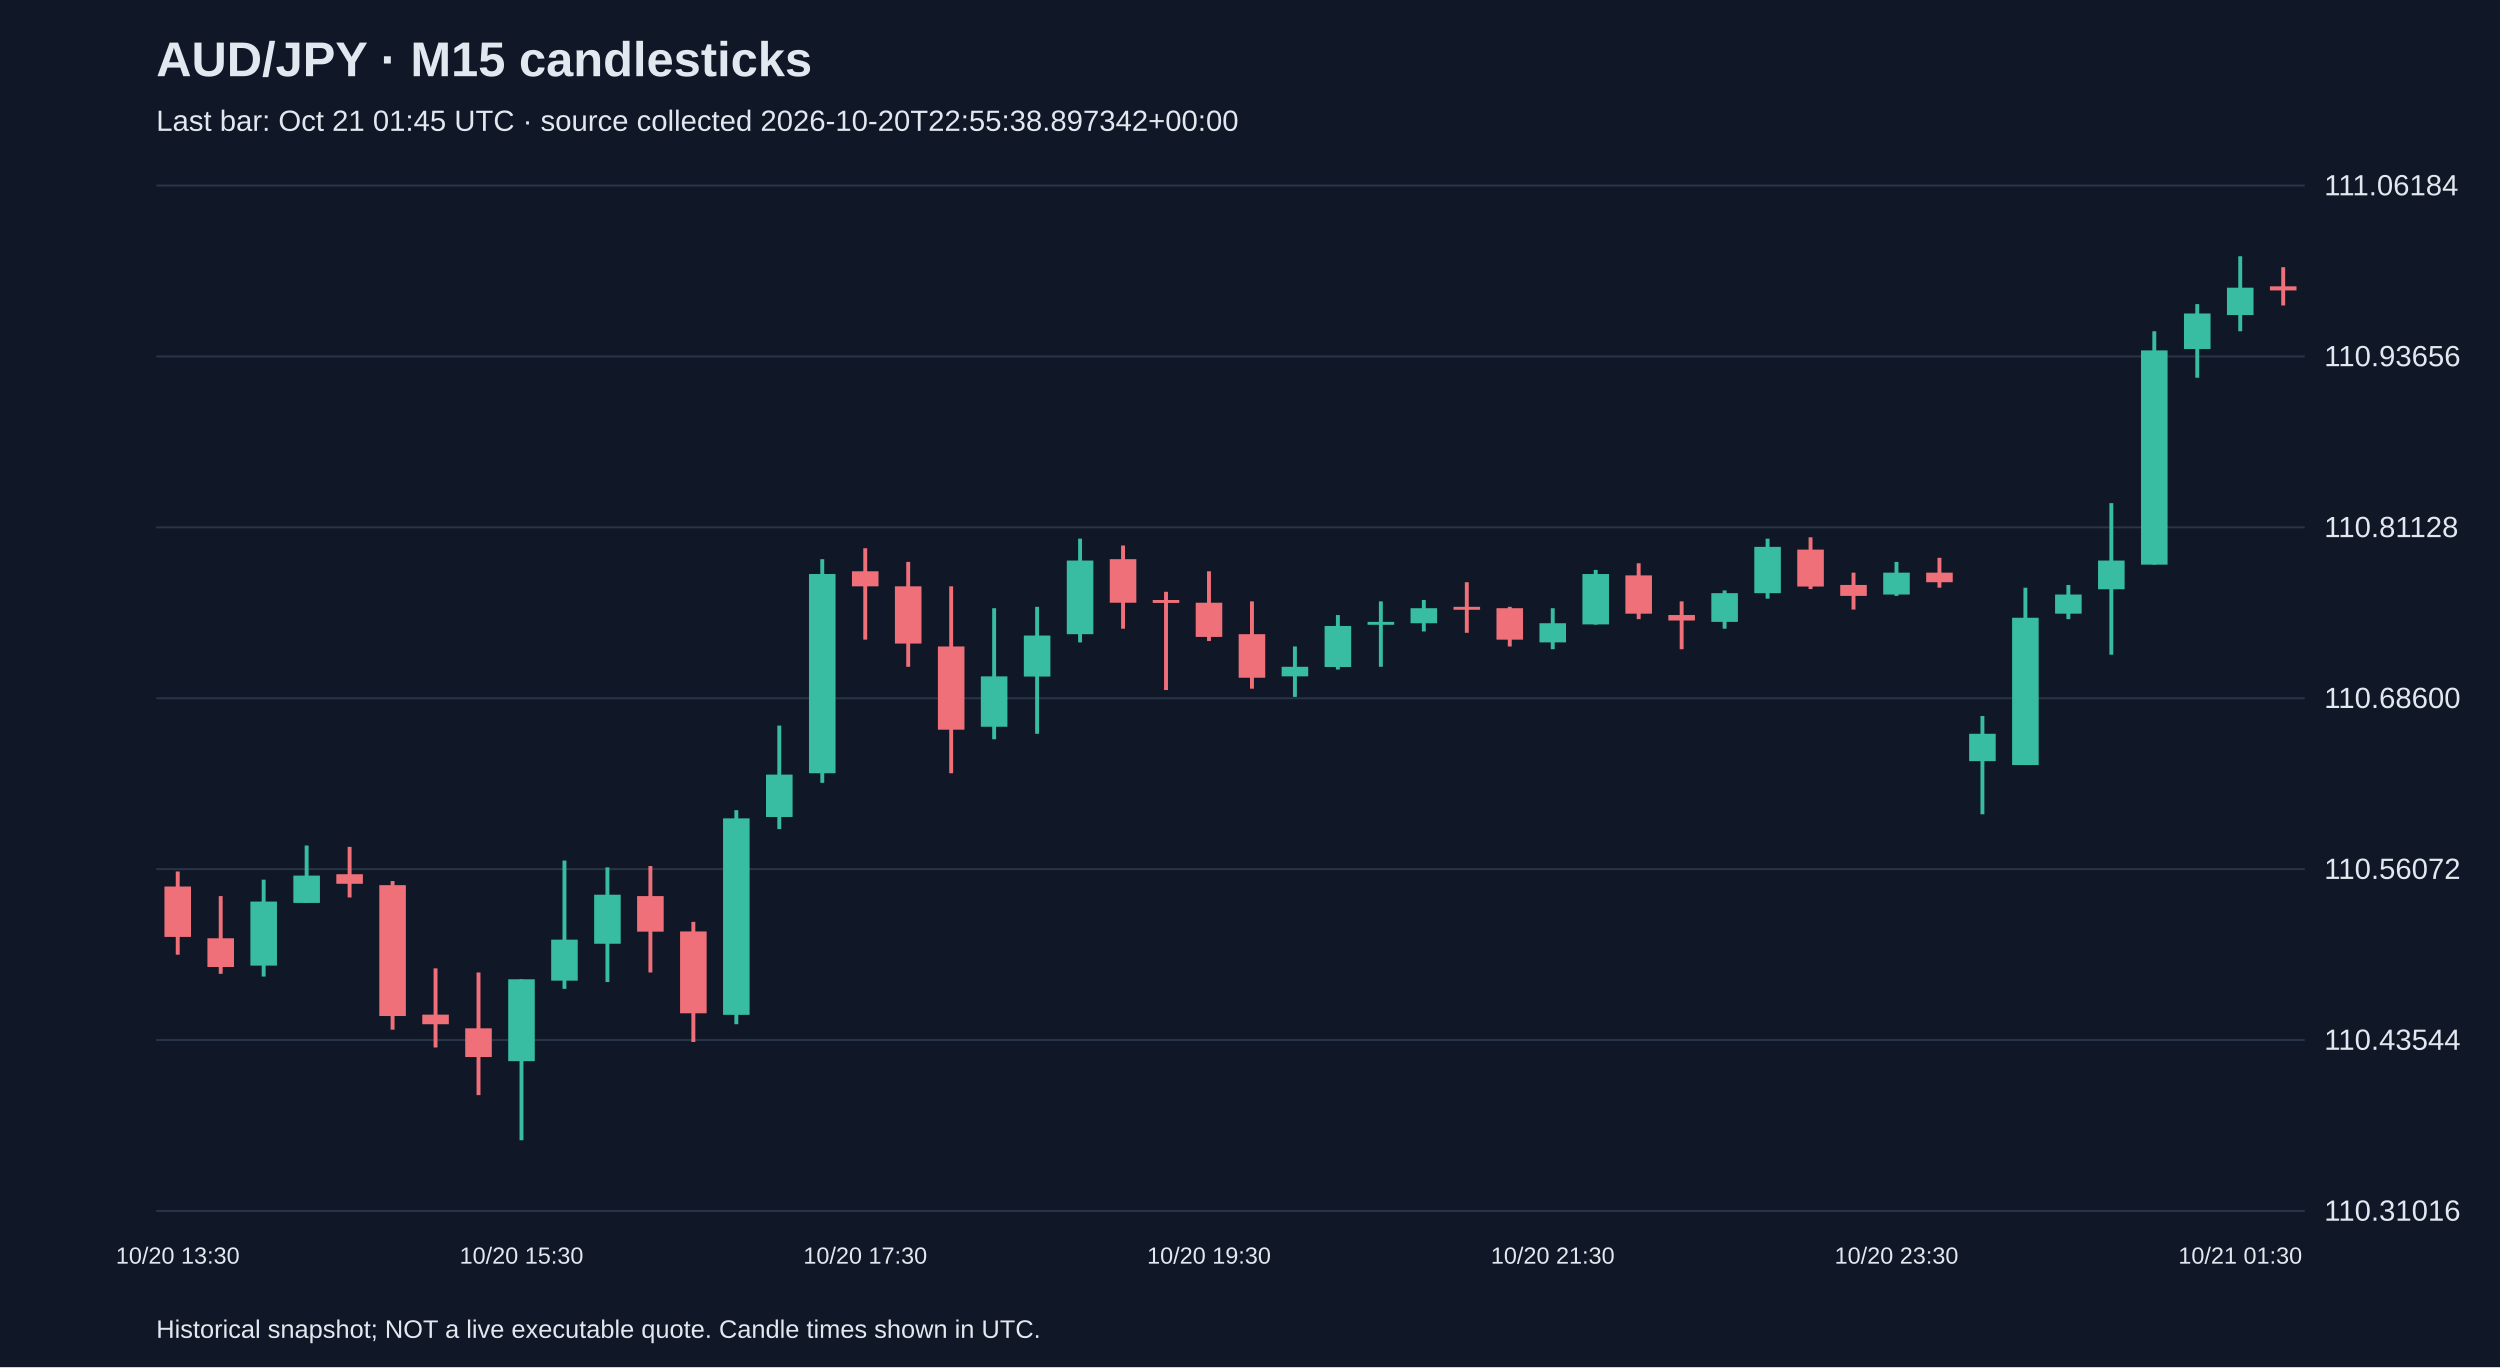
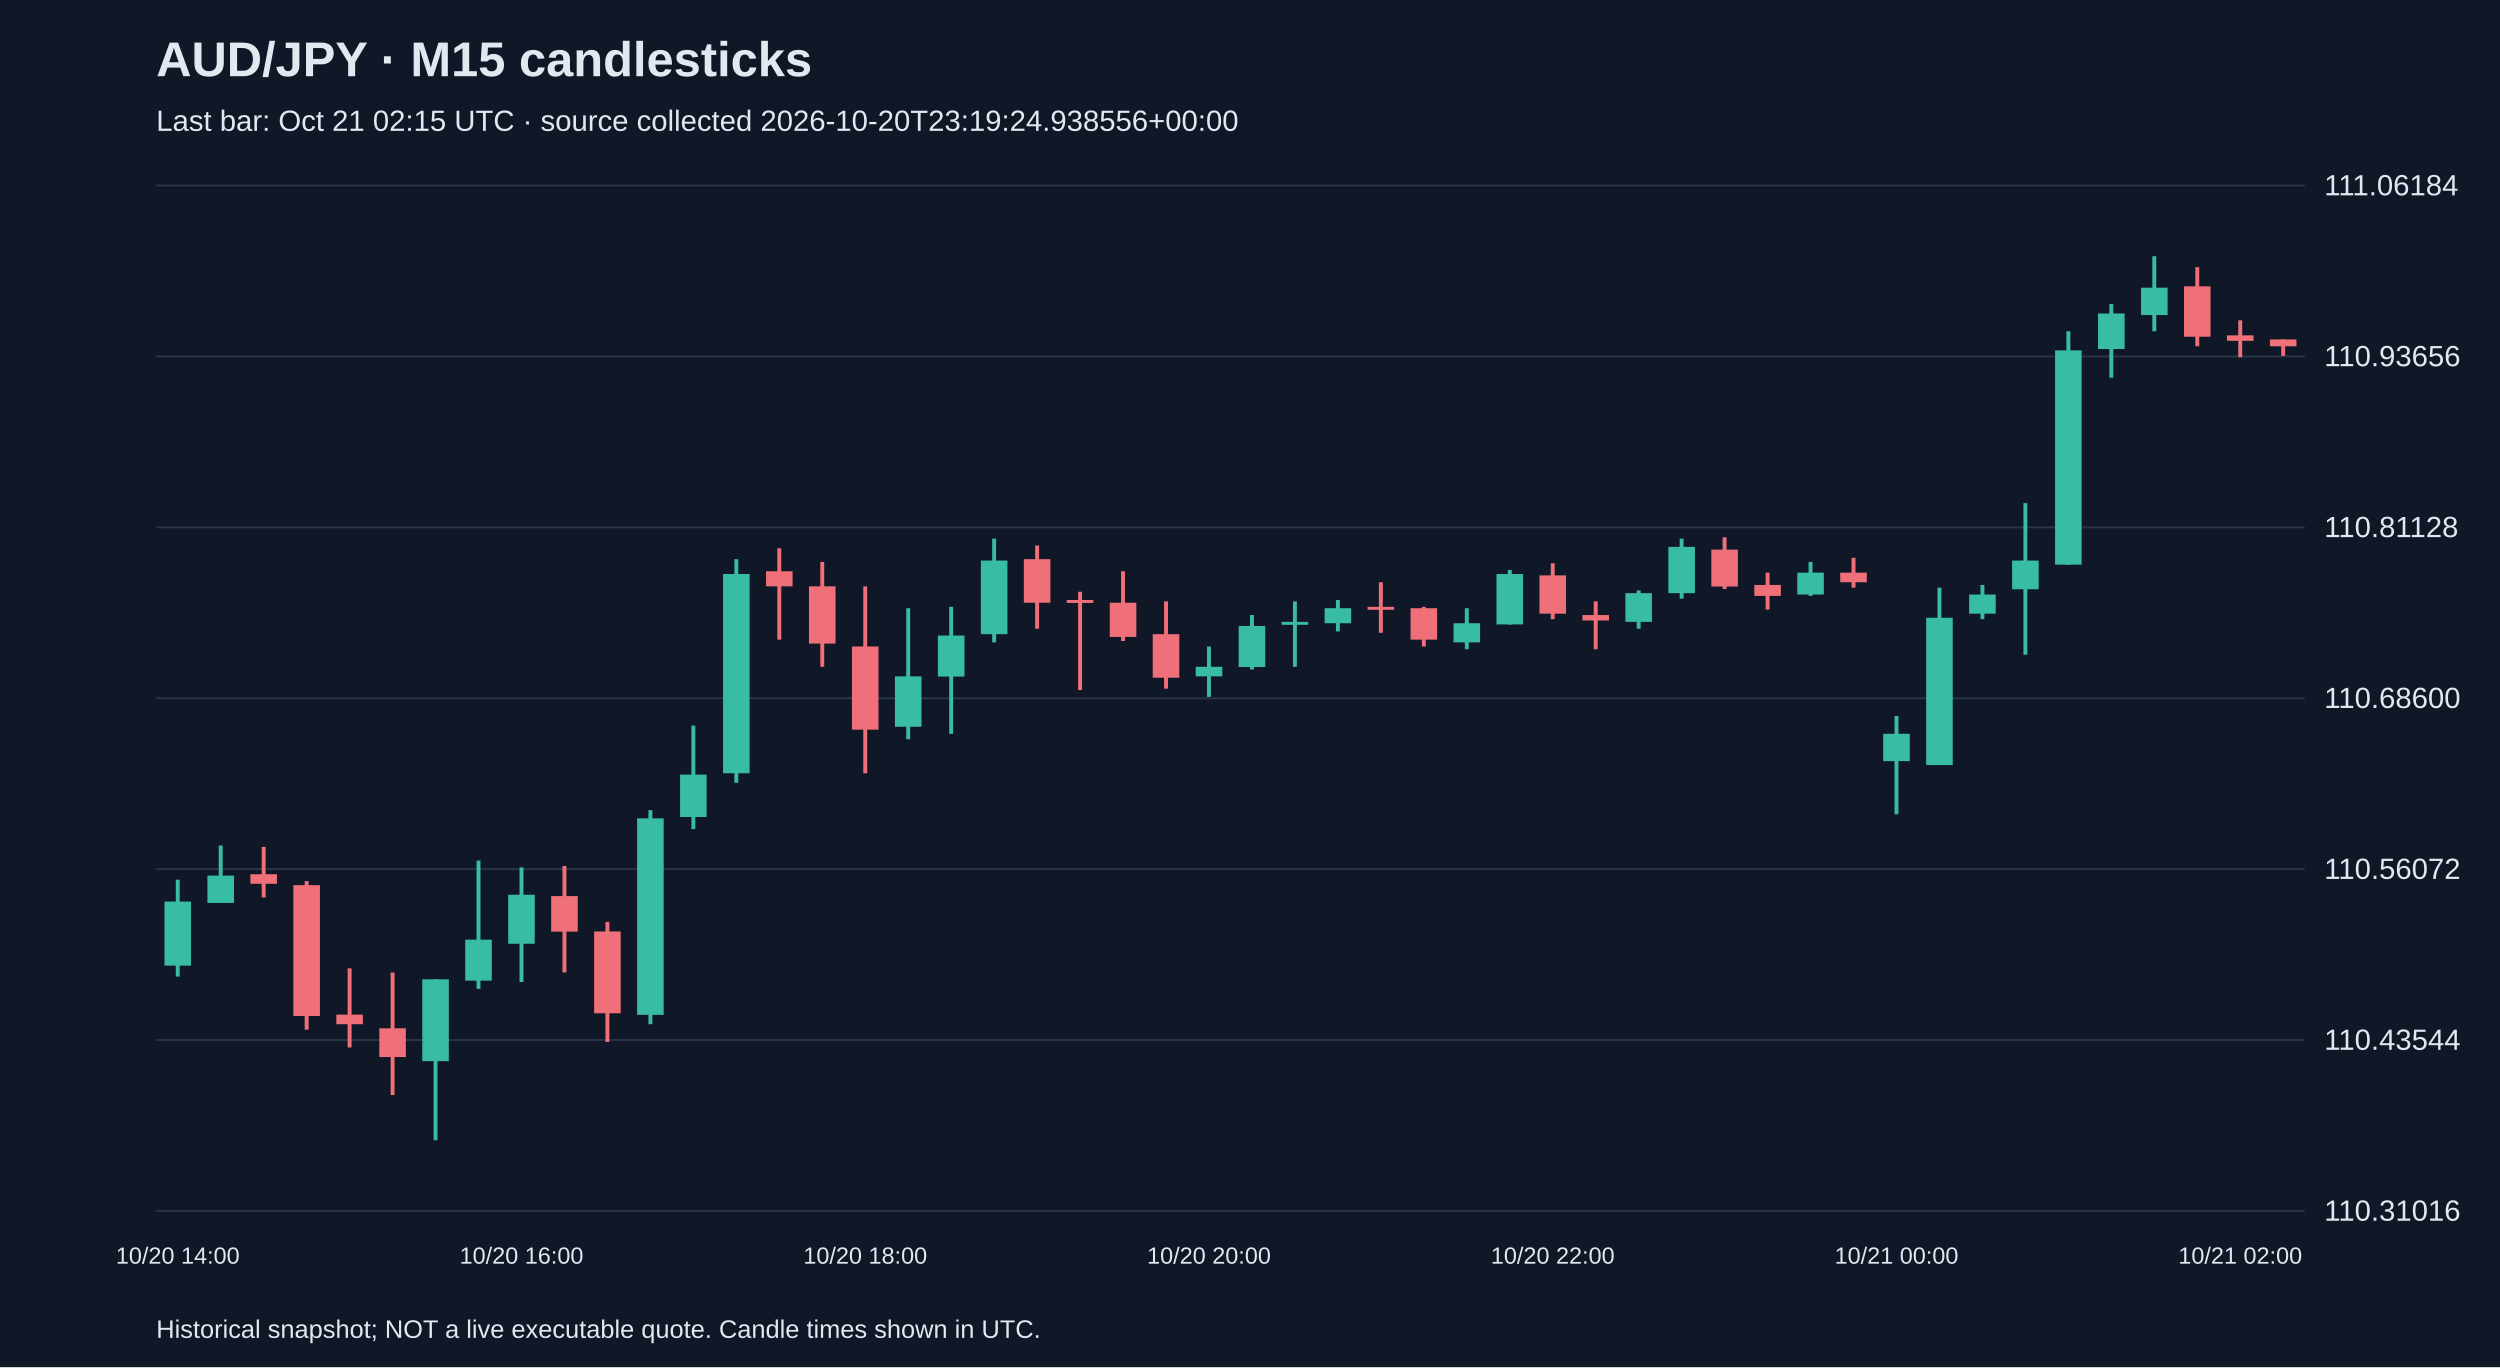
<svg xmlns="http://www.w3.org/2000/svg" viewBox="0 0 1280 700">
  <rect width="100%" height="100%" fill="#101827" />
  <style>text{font-family:Arial,sans-serif;fill:#e2e8f0}</style>
  <text x="80" y="39" font-size="25" font-weight="bold">AUD/JPY · M15 candlesticks</text>
-   <text x="80" y="67" font-size="15" fill="#a6b1c5">Last bar: Oct 21 01:45 UTC · source collected 2026-10-20T22:55:38.897342+00:00</text>
+   <text x="80" y="67" font-size="15" fill="#a6b1c5">Last bar: Oct 21 02:15 UTC · source collected 2026-10-20T23:19:24.938556+00:00</text>
  <line x1="80" y1="620.0" x2="1180" y2="620.0" stroke="#283548" />
  <text x="1190" y="625.0" font-size="15">110.31016</text>
  <line x1="80" y1="532.5" x2="1180" y2="532.5" stroke="#283548" />
  <text x="1190" y="537.5" font-size="15">110.43544</text>
  <line x1="80" y1="445.0" x2="1180" y2="445.0" stroke="#283548" />
  <text x="1190" y="450.0" font-size="15">110.56072</text>
  <line x1="80" y1="357.5" x2="1180" y2="357.5" stroke="#283548" />
  <text x="1190" y="362.5" font-size="15">110.68600</text>
  <line x1="80" y1="270.0" x2="1180" y2="270.0" stroke="#283548" />
  <text x="1190" y="275.0" font-size="15">110.81128</text>
  <line x1="80" y1="182.5" x2="1180" y2="182.5" stroke="#283548" />
  <text x="1190" y="187.5" font-size="15">110.93656</text>
  <line x1="80" y1="95.0" x2="1180" y2="95.0" stroke="#283548" />
  <text x="1190" y="100.0" font-size="15">111.06184</text>
-   <line x1="91.0" y1="446.2" x2="91.0" y2="488.8" stroke="#f07079" stroke-width="2" />
-   <rect x="84.2" y="453.9" width="13.6" height="25.8" fill="#f07079" />
-   <text x="91.0" y="647" text-anchor="middle" font-size="12">10/20 13:30</text>
-   <line x1="113.0" y1="458.8" x2="113.0" y2="498.6" stroke="#f07079" stroke-width="2" />
-   <rect x="106.2" y="480.4" width="13.6" height="14.7" fill="#f07079" />
-   <line x1="135.0" y1="450.4" x2="135.0" y2="500.0" stroke="#38bca2" stroke-width="2" />
-   <rect x="128.2" y="461.6" width="13.6" height="32.8" fill="#38bca2" />
-   <line x1="157.0" y1="432.9" x2="157.0" y2="462.3" stroke="#38bca2" stroke-width="2" />
-   <rect x="150.2" y="448.3" width="13.6" height="14.0" fill="#38bca2" />
-   <line x1="179.0" y1="433.6" x2="179.0" y2="459.5" stroke="#f07079" stroke-width="2" />
-   <rect x="172.2" y="447.6" width="13.6" height="4.9" fill="#f07079" />
-   <line x1="201.0" y1="451.1" x2="201.0" y2="527.2" stroke="#f07079" stroke-width="2" />
-   <rect x="194.2" y="453.2" width="13.6" height="67.0" fill="#f07079" />
-   <line x1="223.0" y1="495.8" x2="223.0" y2="536.3" stroke="#f07079" stroke-width="2" />
-   <rect x="216.2" y="519.5" width="13.6" height="4.9" fill="#f07079" />
-   <line x1="245.0" y1="497.9" x2="245.0" y2="560.7" stroke="#f07079" stroke-width="2" />
-   <rect x="238.2" y="526.5" width="13.6" height="14.7" fill="#f07079" />
-   <line x1="267.0" y1="501.4" x2="267.0" y2="583.8" stroke="#38bca2" stroke-width="2" />
-   <rect x="260.2" y="501.4" width="13.6" height="41.9" fill="#38bca2" />
-   <text x="267.0" y="647" text-anchor="middle" font-size="12">10/20 15:30</text>
-   <line x1="289.0" y1="440.6" x2="289.0" y2="506.3" stroke="#38bca2" stroke-width="2" />
-   <rect x="282.2" y="481.1" width="13.6" height="21.0" fill="#38bca2" />
-   <line x1="311.0" y1="444.1" x2="311.0" y2="502.8" stroke="#38bca2" stroke-width="2" />
-   <rect x="304.2" y="458.1" width="13.6" height="25.1" fill="#38bca2" />
-   <line x1="333.0" y1="443.4" x2="333.0" y2="497.9" stroke="#f07079" stroke-width="2" />
-   <rect x="326.2" y="458.8" width="13.6" height="18.2" fill="#f07079" />
-   <line x1="355.0" y1="472.0" x2="355.0" y2="533.5" stroke="#f07079" stroke-width="2" />
-   <rect x="348.2" y="476.9" width="13.6" height="41.9" fill="#f07079" />
-   <line x1="377.0" y1="414.8" x2="377.0" y2="524.4" stroke="#38bca2" stroke-width="2" />
-   <rect x="370.2" y="419.0" width="13.6" height="100.6" fill="#38bca2" />
-   <line x1="399.0" y1="371.5" x2="399.0" y2="424.5" stroke="#38bca2" stroke-width="2" />
-   <rect x="392.2" y="396.6" width="13.6" height="21.7" fill="#38bca2" />
-   <line x1="421.0" y1="286.3" x2="421.0" y2="400.8" stroke="#38bca2" stroke-width="2" />
-   <rect x="414.2" y="293.9" width="13.6" height="102.0" fill="#38bca2" />
-   <line x1="443.0" y1="280.7" x2="443.0" y2="327.5" stroke="#f07079" stroke-width="2" />
-   <rect x="436.2" y="292.5" width="13.6" height="7.7" fill="#f07079" />
-   <text x="443.0" y="647" text-anchor="middle" font-size="12">10/20 17:30</text>
-   <line x1="465.0" y1="287.7" x2="465.0" y2="341.4" stroke="#f07079" stroke-width="2" />
-   <rect x="458.2" y="300.2" width="13.6" height="29.3" fill="#f07079" />
-   <line x1="487.0" y1="300.2" x2="487.0" y2="395.9" stroke="#f07079" stroke-width="2" />
-   <rect x="480.2" y="331.0" width="13.6" height="42.6" fill="#f07079" />
-   <line x1="509.0" y1="311.4" x2="509.0" y2="378.5" stroke="#38bca2" stroke-width="2" />
-   <rect x="502.2" y="346.3" width="13.6" height="25.8" fill="#38bca2" />
-   <line x1="531.0" y1="310.7" x2="531.0" y2="375.7" stroke="#38bca2" stroke-width="2" />
-   <rect x="524.2" y="325.4" width="13.6" height="21.0" fill="#38bca2" />
-   <line x1="553.0" y1="275.8" x2="553.0" y2="328.9" stroke="#38bca2" stroke-width="2" />
-   <rect x="546.2" y="287.0" width="13.6" height="37.7" fill="#38bca2" />
-   <line x1="575.0" y1="279.3" x2="575.0" y2="321.9" stroke="#f07079" stroke-width="2" />
-   <rect x="568.2" y="286.3" width="13.6" height="22.3" fill="#f07079" />
-   <line x1="597.0" y1="303.0" x2="597.0" y2="353.3" stroke="#f07079" stroke-width="2" />
-   <rect x="590.2" y="307.2" width="13.6" height="1.5" fill="#f07079" />
-   <line x1="619.0" y1="292.5" x2="619.0" y2="328.2" stroke="#f07079" stroke-width="2" />
-   <rect x="612.2" y="308.6" width="13.6" height="17.5" fill="#f07079" />
-   <text x="619.0" y="647" text-anchor="middle" font-size="12">10/20 19:30</text>
-   <line x1="641.0" y1="307.9" x2="641.0" y2="352.6" stroke="#f07079" stroke-width="2" />
-   <rect x="634.2" y="324.7" width="13.6" height="22.3" fill="#f07079" />
-   <line x1="663.0" y1="331.0" x2="663.0" y2="356.8" stroke="#38bca2" stroke-width="2" />
-   <rect x="656.2" y="341.4" width="13.6" height="4.9" fill="#38bca2" />
-   <line x1="685.0" y1="314.9" x2="685.0" y2="342.8" stroke="#38bca2" stroke-width="2" />
-   <rect x="678.2" y="320.5" width="13.6" height="21.0" fill="#38bca2" />
-   <line x1="707.0" y1="307.9" x2="707.0" y2="341.4" stroke="#38bca2" stroke-width="2" />
-   <rect x="700.2" y="318.4" width="13.6" height="1.5" fill="#38bca2" />
-   <line x1="729.0" y1="307.2" x2="729.0" y2="323.3" stroke="#38bca2" stroke-width="2" />
-   <rect x="722.2" y="311.4" width="13.6" height="7.7" fill="#38bca2" />
-   <line x1="751.0" y1="298.1" x2="751.0" y2="324.0" stroke="#f07079" stroke-width="2" />
-   <rect x="744.2" y="310.7" width="13.6" height="1.5" fill="#f07079" />
-   <line x1="773.0" y1="310.7" x2="773.0" y2="331.0" stroke="#f07079" stroke-width="2" />
-   <rect x="766.2" y="311.4" width="13.6" height="16.1" fill="#f07079" />
-   <line x1="795.0" y1="311.4" x2="795.0" y2="332.4" stroke="#38bca2" stroke-width="2" />
-   <rect x="788.2" y="319.1" width="13.6" height="9.8" fill="#38bca2" />
-   <text x="795.0" y="647" text-anchor="middle" font-size="12">10/20 21:30</text>
-   <line x1="817.0" y1="291.8" x2="817.0" y2="319.8" stroke="#38bca2" stroke-width="2" />
-   <rect x="810.2" y="293.9" width="13.6" height="25.8" fill="#38bca2" />
-   <line x1="839.0" y1="288.4" x2="839.0" y2="317.0" stroke="#f07079" stroke-width="2" />
-   <rect x="832.2" y="294.6" width="13.6" height="19.6" fill="#f07079" />
-   <line x1="861.0" y1="307.9" x2="861.0" y2="332.4" stroke="#f07079" stroke-width="2" />
-   <rect x="854.2" y="314.9" width="13.6" height="2.8" fill="#f07079" />
-   <line x1="883.0" y1="302.3" x2="883.0" y2="321.9" stroke="#38bca2" stroke-width="2" />
-   <rect x="876.2" y="303.7" width="13.6" height="14.7" fill="#38bca2" />
-   <line x1="905.0" y1="275.8" x2="905.0" y2="306.5" stroke="#38bca2" stroke-width="2" />
-   <rect x="898.2" y="280.0" width="13.6" height="23.7" fill="#38bca2" />
-   <line x1="927.0" y1="275.1" x2="927.0" y2="301.6" stroke="#f07079" stroke-width="2" />
-   <rect x="920.2" y="281.4" width="13.6" height="18.9" fill="#f07079" />
-   <line x1="949.0" y1="293.2" x2="949.0" y2="312.1" stroke="#f07079" stroke-width="2" />
-   <rect x="942.2" y="299.5" width="13.6" height="5.6" fill="#f07079" />
-   <line x1="971.0" y1="287.7" x2="971.0" y2="305.1" stroke="#38bca2" stroke-width="2" />
-   <rect x="964.2" y="293.2" width="13.6" height="11.2" fill="#38bca2" />
-   <text x="971.0" y="647" text-anchor="middle" font-size="12">10/20 23:30</text>
-   <line x1="993.0" y1="285.6" x2="993.0" y2="300.9" stroke="#f07079" stroke-width="2" />
-   <rect x="986.2" y="293.2" width="13.6" height="4.9" fill="#f07079" />
-   <line x1="1015.0" y1="366.6" x2="1015.0" y2="416.9" stroke="#38bca2" stroke-width="2" />
-   <rect x="1008.2" y="375.7" width="13.6" height="14.0" fill="#38bca2" />
-   <line x1="1037.0" y1="300.9" x2="1037.0" y2="391.7" stroke="#38bca2" stroke-width="2" />
-   <rect x="1030.2" y="316.3" width="13.6" height="75.4" fill="#38bca2" />
-   <line x1="1059.0" y1="299.5" x2="1059.0" y2="317.0" stroke="#38bca2" stroke-width="2" />
-   <rect x="1052.2" y="304.4" width="13.6" height="9.8" fill="#38bca2" />
-   <line x1="1081.0" y1="257.6" x2="1081.0" y2="335.2" stroke="#38bca2" stroke-width="2" />
-   <rect x="1074.2" y="287.0" width="13.6" height="14.7" fill="#38bca2" />
-   <line x1="1103.0" y1="169.6" x2="1103.0" y2="289.1" stroke="#38bca2" stroke-width="2" />
-   <rect x="1096.2" y="179.4" width="13.6" height="109.7" fill="#38bca2" />
-   <line x1="1125.0" y1="155.7" x2="1125.0" y2="193.4" stroke="#38bca2" stroke-width="2" />
-   <rect x="1118.2" y="160.5" width="13.6" height="18.2" fill="#38bca2" />
-   <line x1="1147.0" y1="131.2" x2="1147.0" y2="169.6" stroke="#38bca2" stroke-width="2" />
-   <rect x="1140.2" y="147.3" width="13.6" height="14.0" fill="#38bca2" />
-   <text x="1147.0" y="647" text-anchor="middle" font-size="12">10/21 01:30</text>
-   <line x1="1169.0" y1="136.8" x2="1169.0" y2="156.4" stroke="#f07079" stroke-width="2" />
-   <rect x="1162.2" y="146.6" width="13.6" height="2.1" fill="#f07079" />
+   <line x1="91.0" y1="450.4" x2="91.0" y2="500.0" stroke="#38bca2" stroke-width="2" />
+   <rect x="84.2" y="461.6" width="13.6" height="32.8" fill="#38bca2" />
+   <text x="91.0" y="647" text-anchor="middle" font-size="12">10/20 14:00</text>
+   <line x1="113.0" y1="432.9" x2="113.0" y2="462.3" stroke="#38bca2" stroke-width="2" />
+   <rect x="106.2" y="448.3" width="13.6" height="14.0" fill="#38bca2" />
+   <line x1="135.0" y1="433.6" x2="135.0" y2="459.5" stroke="#f07079" stroke-width="2" />
+   <rect x="128.2" y="447.6" width="13.6" height="4.9" fill="#f07079" />
+   <line x1="157.0" y1="451.1" x2="157.0" y2="527.2" stroke="#f07079" stroke-width="2" />
+   <rect x="150.2" y="453.2" width="13.6" height="67.0" fill="#f07079" />
+   <line x1="179.0" y1="495.8" x2="179.0" y2="536.3" stroke="#f07079" stroke-width="2" />
+   <rect x="172.2" y="519.5" width="13.6" height="4.9" fill="#f07079" />
+   <line x1="201.0" y1="497.9" x2="201.0" y2="560.7" stroke="#f07079" stroke-width="2" />
+   <rect x="194.2" y="526.5" width="13.6" height="14.7" fill="#f07079" />
+   <line x1="223.0" y1="501.4" x2="223.0" y2="583.8" stroke="#38bca2" stroke-width="2" />
+   <rect x="216.2" y="501.4" width="13.6" height="41.9" fill="#38bca2" />
+   <line x1="245.0" y1="440.6" x2="245.0" y2="506.3" stroke="#38bca2" stroke-width="2" />
+   <rect x="238.2" y="481.1" width="13.6" height="21.0" fill="#38bca2" />
+   <line x1="267.0" y1="444.1" x2="267.0" y2="502.8" stroke="#38bca2" stroke-width="2" />
+   <rect x="260.2" y="458.1" width="13.6" height="25.1" fill="#38bca2" />
+   <text x="267.0" y="647" text-anchor="middle" font-size="12">10/20 16:00</text>
+   <line x1="289.0" y1="443.4" x2="289.0" y2="497.9" stroke="#f07079" stroke-width="2" />
+   <rect x="282.2" y="458.8" width="13.6" height="18.2" fill="#f07079" />
+   <line x1="311.0" y1="472.0" x2="311.0" y2="533.5" stroke="#f07079" stroke-width="2" />
+   <rect x="304.2" y="476.9" width="13.6" height="41.9" fill="#f07079" />
+   <line x1="333.0" y1="414.8" x2="333.0" y2="524.4" stroke="#38bca2" stroke-width="2" />
+   <rect x="326.2" y="419.0" width="13.6" height="100.6" fill="#38bca2" />
+   <line x1="355.0" y1="371.5" x2="355.0" y2="424.5" stroke="#38bca2" stroke-width="2" />
+   <rect x="348.2" y="396.6" width="13.6" height="21.7" fill="#38bca2" />
+   <line x1="377.0" y1="286.3" x2="377.0" y2="400.8" stroke="#38bca2" stroke-width="2" />
+   <rect x="370.2" y="293.9" width="13.6" height="102.0" fill="#38bca2" />
+   <line x1="399.0" y1="280.7" x2="399.0" y2="327.5" stroke="#f07079" stroke-width="2" />
+   <rect x="392.2" y="292.5" width="13.6" height="7.7" fill="#f07079" />
+   <line x1="421.0" y1="287.7" x2="421.0" y2="341.4" stroke="#f07079" stroke-width="2" />
+   <rect x="414.2" y="300.2" width="13.6" height="29.3" fill="#f07079" />
+   <line x1="443.0" y1="300.2" x2="443.0" y2="395.9" stroke="#f07079" stroke-width="2" />
+   <rect x="436.2" y="331.0" width="13.6" height="42.6" fill="#f07079" />
+   <text x="443.0" y="647" text-anchor="middle" font-size="12">10/20 18:00</text>
+   <line x1="465.0" y1="311.4" x2="465.0" y2="378.5" stroke="#38bca2" stroke-width="2" />
+   <rect x="458.2" y="346.3" width="13.6" height="25.8" fill="#38bca2" />
+   <line x1="487.0" y1="310.7" x2="487.0" y2="375.7" stroke="#38bca2" stroke-width="2" />
+   <rect x="480.2" y="325.4" width="13.6" height="21.0" fill="#38bca2" />
+   <line x1="509.0" y1="275.8" x2="509.0" y2="328.9" stroke="#38bca2" stroke-width="2" />
+   <rect x="502.2" y="287.0" width="13.6" height="37.7" fill="#38bca2" />
+   <line x1="531.0" y1="279.3" x2="531.0" y2="321.9" stroke="#f07079" stroke-width="2" />
+   <rect x="524.2" y="286.3" width="13.6" height="22.3" fill="#f07079" />
+   <line x1="553.0" y1="303.0" x2="553.0" y2="353.3" stroke="#f07079" stroke-width="2" />
+   <rect x="546.2" y="307.2" width="13.6" height="1.5" fill="#f07079" />
+   <line x1="575.0" y1="292.5" x2="575.0" y2="328.2" stroke="#f07079" stroke-width="2" />
+   <rect x="568.2" y="308.6" width="13.6" height="17.5" fill="#f07079" />
+   <line x1="597.0" y1="307.9" x2="597.0" y2="352.6" stroke="#f07079" stroke-width="2" />
+   <rect x="590.2" y="324.7" width="13.6" height="22.3" fill="#f07079" />
+   <line x1="619.0" y1="331.0" x2="619.0" y2="356.8" stroke="#38bca2" stroke-width="2" />
+   <rect x="612.2" y="341.4" width="13.6" height="4.9" fill="#38bca2" />
+   <text x="619.0" y="647" text-anchor="middle" font-size="12">10/20 20:00</text>
+   <line x1="641.0" y1="314.9" x2="641.0" y2="342.8" stroke="#38bca2" stroke-width="2" />
+   <rect x="634.2" y="320.5" width="13.6" height="21.0" fill="#38bca2" />
+   <line x1="663.0" y1="307.9" x2="663.0" y2="341.4" stroke="#38bca2" stroke-width="2" />
+   <rect x="656.2" y="318.4" width="13.6" height="1.5" fill="#38bca2" />
+   <line x1="685.0" y1="307.2" x2="685.0" y2="323.3" stroke="#38bca2" stroke-width="2" />
+   <rect x="678.2" y="311.4" width="13.6" height="7.7" fill="#38bca2" />
+   <line x1="707.0" y1="298.1" x2="707.0" y2="324.0" stroke="#f07079" stroke-width="2" />
+   <rect x="700.2" y="310.7" width="13.6" height="1.5" fill="#f07079" />
+   <line x1="729.0" y1="310.7" x2="729.0" y2="331.0" stroke="#f07079" stroke-width="2" />
+   <rect x="722.2" y="311.4" width="13.6" height="16.1" fill="#f07079" />
+   <line x1="751.0" y1="311.4" x2="751.0" y2="332.4" stroke="#38bca2" stroke-width="2" />
+   <rect x="744.2" y="319.1" width="13.6" height="9.8" fill="#38bca2" />
+   <line x1="773.0" y1="291.8" x2="773.0" y2="319.8" stroke="#38bca2" stroke-width="2" />
+   <rect x="766.2" y="293.9" width="13.6" height="25.8" fill="#38bca2" />
+   <line x1="795.0" y1="288.4" x2="795.0" y2="317.0" stroke="#f07079" stroke-width="2" />
+   <rect x="788.2" y="294.6" width="13.6" height="19.6" fill="#f07079" />
+   <text x="795.0" y="647" text-anchor="middle" font-size="12">10/20 22:00</text>
+   <line x1="817.0" y1="307.9" x2="817.0" y2="332.4" stroke="#f07079" stroke-width="2" />
+   <rect x="810.2" y="314.9" width="13.6" height="2.8" fill="#f07079" />
+   <line x1="839.0" y1="302.3" x2="839.0" y2="321.9" stroke="#38bca2" stroke-width="2" />
+   <rect x="832.2" y="303.7" width="13.6" height="14.7" fill="#38bca2" />
+   <line x1="861.0" y1="275.8" x2="861.0" y2="306.5" stroke="#38bca2" stroke-width="2" />
+   <rect x="854.2" y="280.0" width="13.6" height="23.7" fill="#38bca2" />
+   <line x1="883.0" y1="275.1" x2="883.0" y2="301.6" stroke="#f07079" stroke-width="2" />
+   <rect x="876.2" y="281.4" width="13.6" height="18.9" fill="#f07079" />
+   <line x1="905.0" y1="293.2" x2="905.0" y2="312.1" stroke="#f07079" stroke-width="2" />
+   <rect x="898.2" y="299.5" width="13.6" height="5.6" fill="#f07079" />
+   <line x1="927.0" y1="287.7" x2="927.0" y2="305.1" stroke="#38bca2" stroke-width="2" />
+   <rect x="920.2" y="293.2" width="13.6" height="11.2" fill="#38bca2" />
+   <line x1="949.0" y1="285.6" x2="949.0" y2="300.9" stroke="#f07079" stroke-width="2" />
+   <rect x="942.2" y="293.2" width="13.6" height="4.9" fill="#f07079" />
+   <line x1="971.0" y1="366.6" x2="971.0" y2="416.9" stroke="#38bca2" stroke-width="2" />
+   <rect x="964.2" y="375.7" width="13.6" height="14.0" fill="#38bca2" />
+   <text x="971.0" y="647" text-anchor="middle" font-size="12">10/21 00:00</text>
+   <line x1="993.0" y1="300.9" x2="993.0" y2="391.7" stroke="#38bca2" stroke-width="2" />
+   <rect x="986.2" y="316.3" width="13.6" height="75.4" fill="#38bca2" />
+   <line x1="1015.0" y1="299.5" x2="1015.0" y2="317.0" stroke="#38bca2" stroke-width="2" />
+   <rect x="1008.2" y="304.4" width="13.6" height="9.8" fill="#38bca2" />
+   <line x1="1037.0" y1="257.6" x2="1037.0" y2="335.2" stroke="#38bca2" stroke-width="2" />
+   <rect x="1030.2" y="287.0" width="13.6" height="14.7" fill="#38bca2" />
+   <line x1="1059.0" y1="169.6" x2="1059.0" y2="289.1" stroke="#38bca2" stroke-width="2" />
+   <rect x="1052.2" y="179.4" width="13.6" height="109.7" fill="#38bca2" />
+   <line x1="1081.0" y1="155.7" x2="1081.0" y2="193.4" stroke="#38bca2" stroke-width="2" />
+   <rect x="1074.2" y="160.5" width="13.6" height="18.2" fill="#38bca2" />
+   <line x1="1103.0" y1="131.2" x2="1103.0" y2="169.6" stroke="#38bca2" stroke-width="2" />
+   <rect x="1096.2" y="147.3" width="13.6" height="14.0" fill="#38bca2" />
+   <line x1="1125.0" y1="136.8" x2="1125.0" y2="177.3" stroke="#f07079" stroke-width="2" />
+   <rect x="1118.2" y="146.6" width="13.6" height="25.8" fill="#f07079" />
+   <line x1="1147.0" y1="164.0" x2="1147.0" y2="182.9" stroke="#f07079" stroke-width="2" />
+   <rect x="1140.2" y="171.7" width="13.6" height="2.8" fill="#f07079" />
+   <text x="1147.0" y="647" text-anchor="middle" font-size="12">10/21 02:00</text>
+   <line x1="1169.0" y1="173.8" x2="1169.0" y2="182.2" stroke="#f07079" stroke-width="2" />
+   <rect x="1162.2" y="173.8" width="13.6" height="3.5" fill="#f07079" />
  <text x="80" y="685" font-size="13">Historical snapshot; NOT a live executable quote. Candle times shown in UTC.</text>
</svg>
